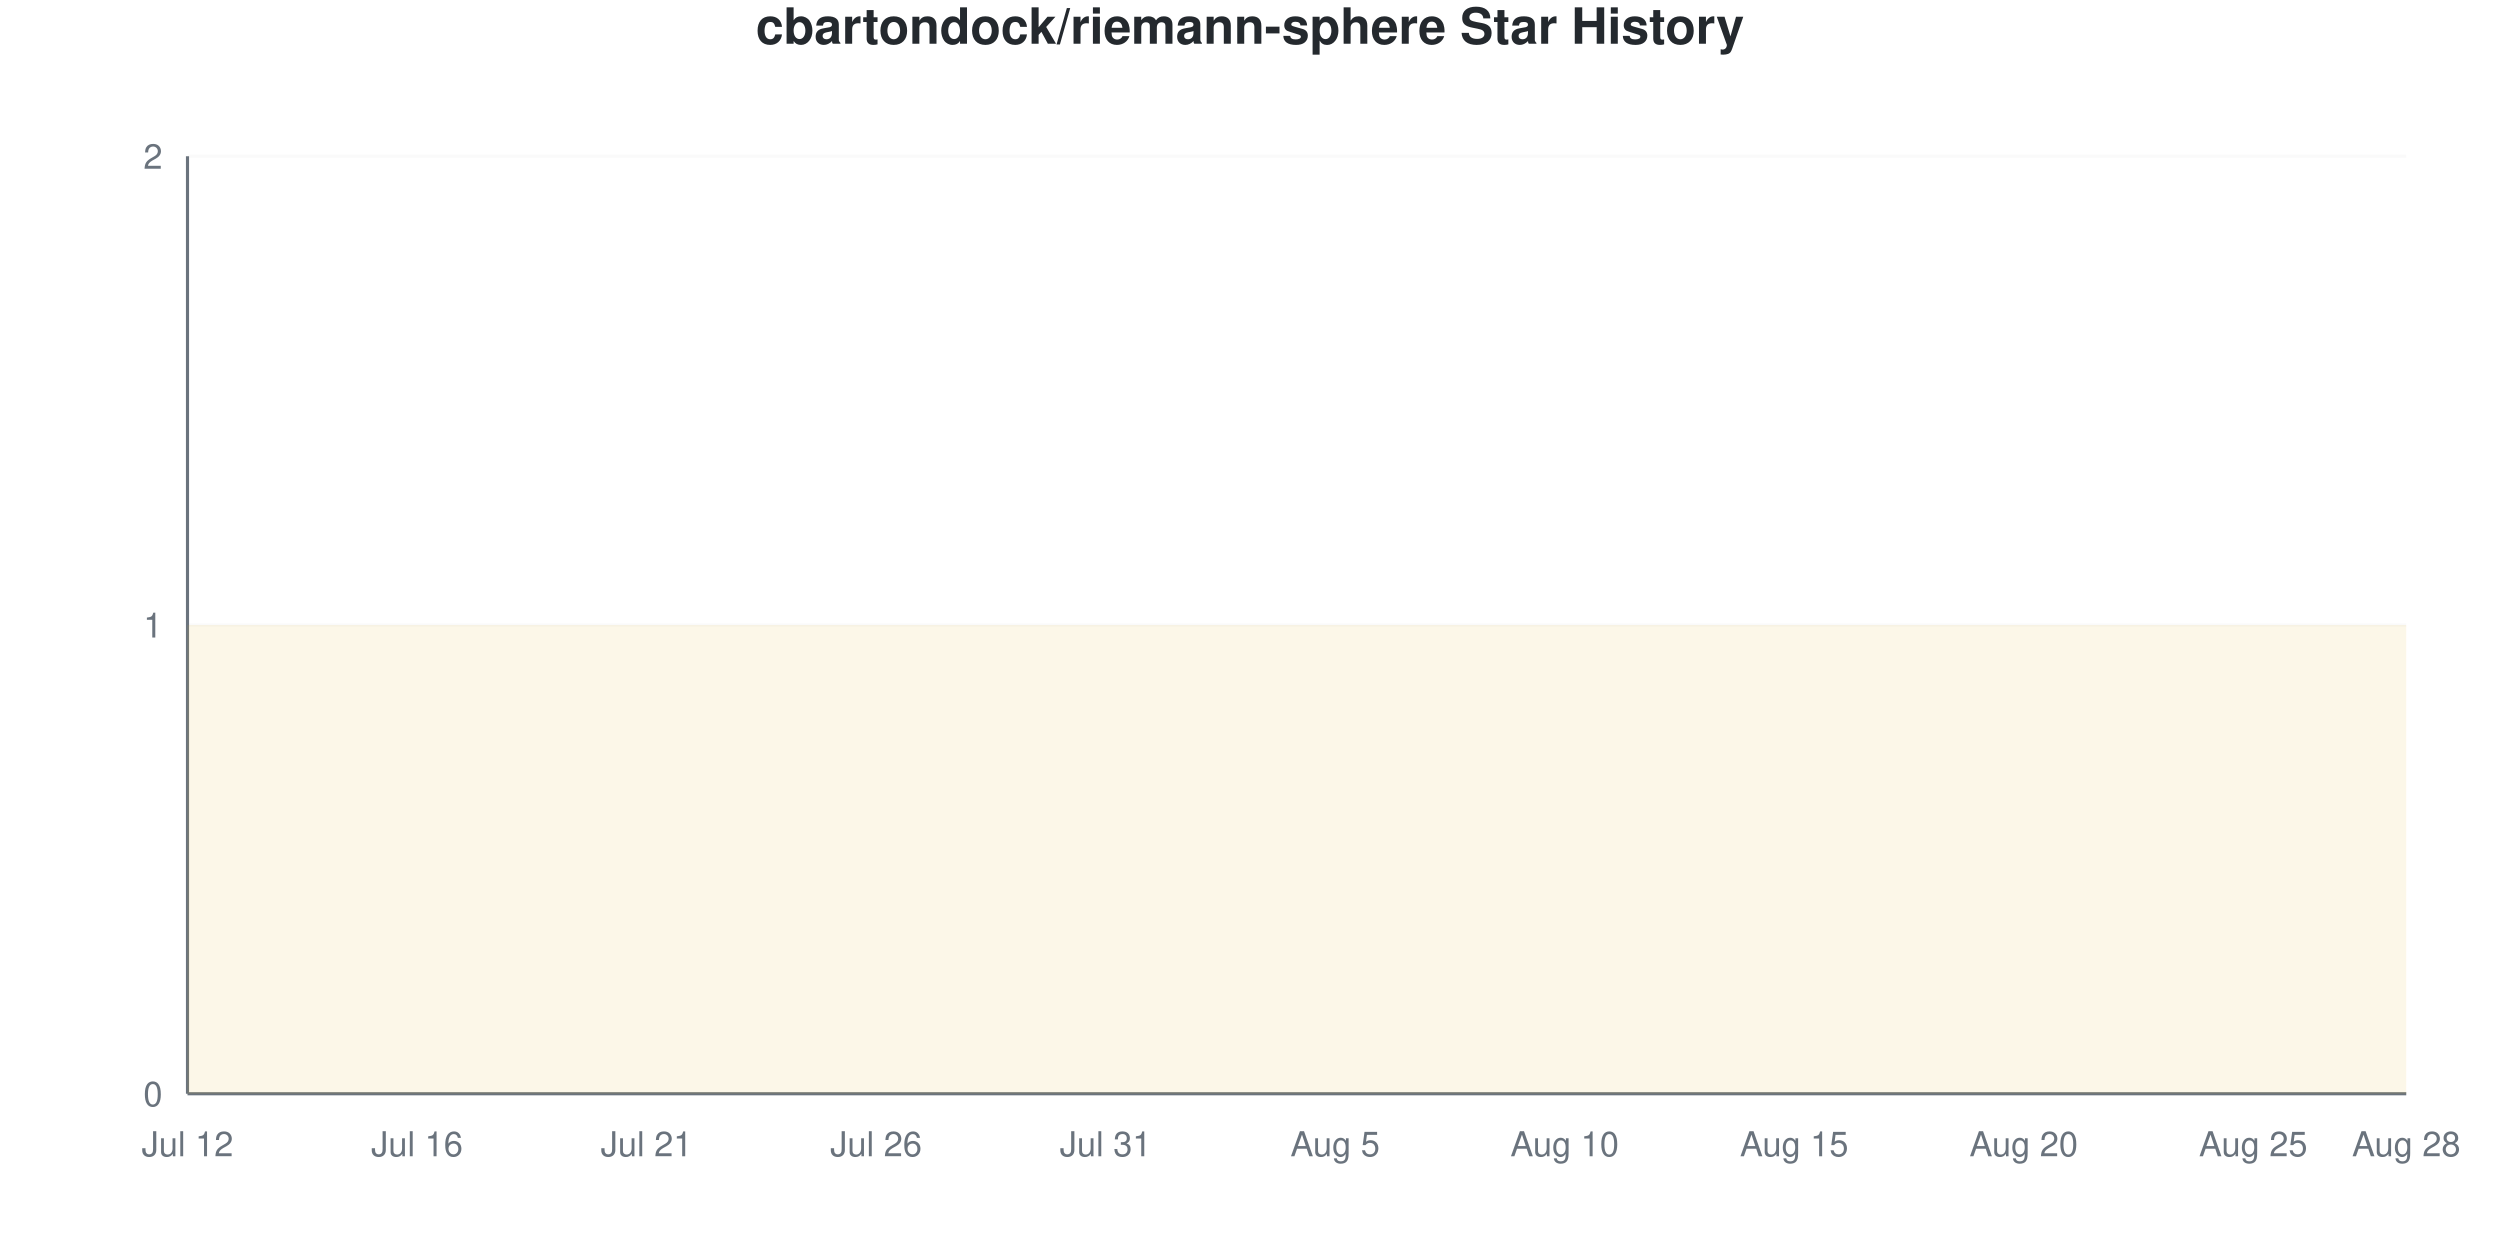
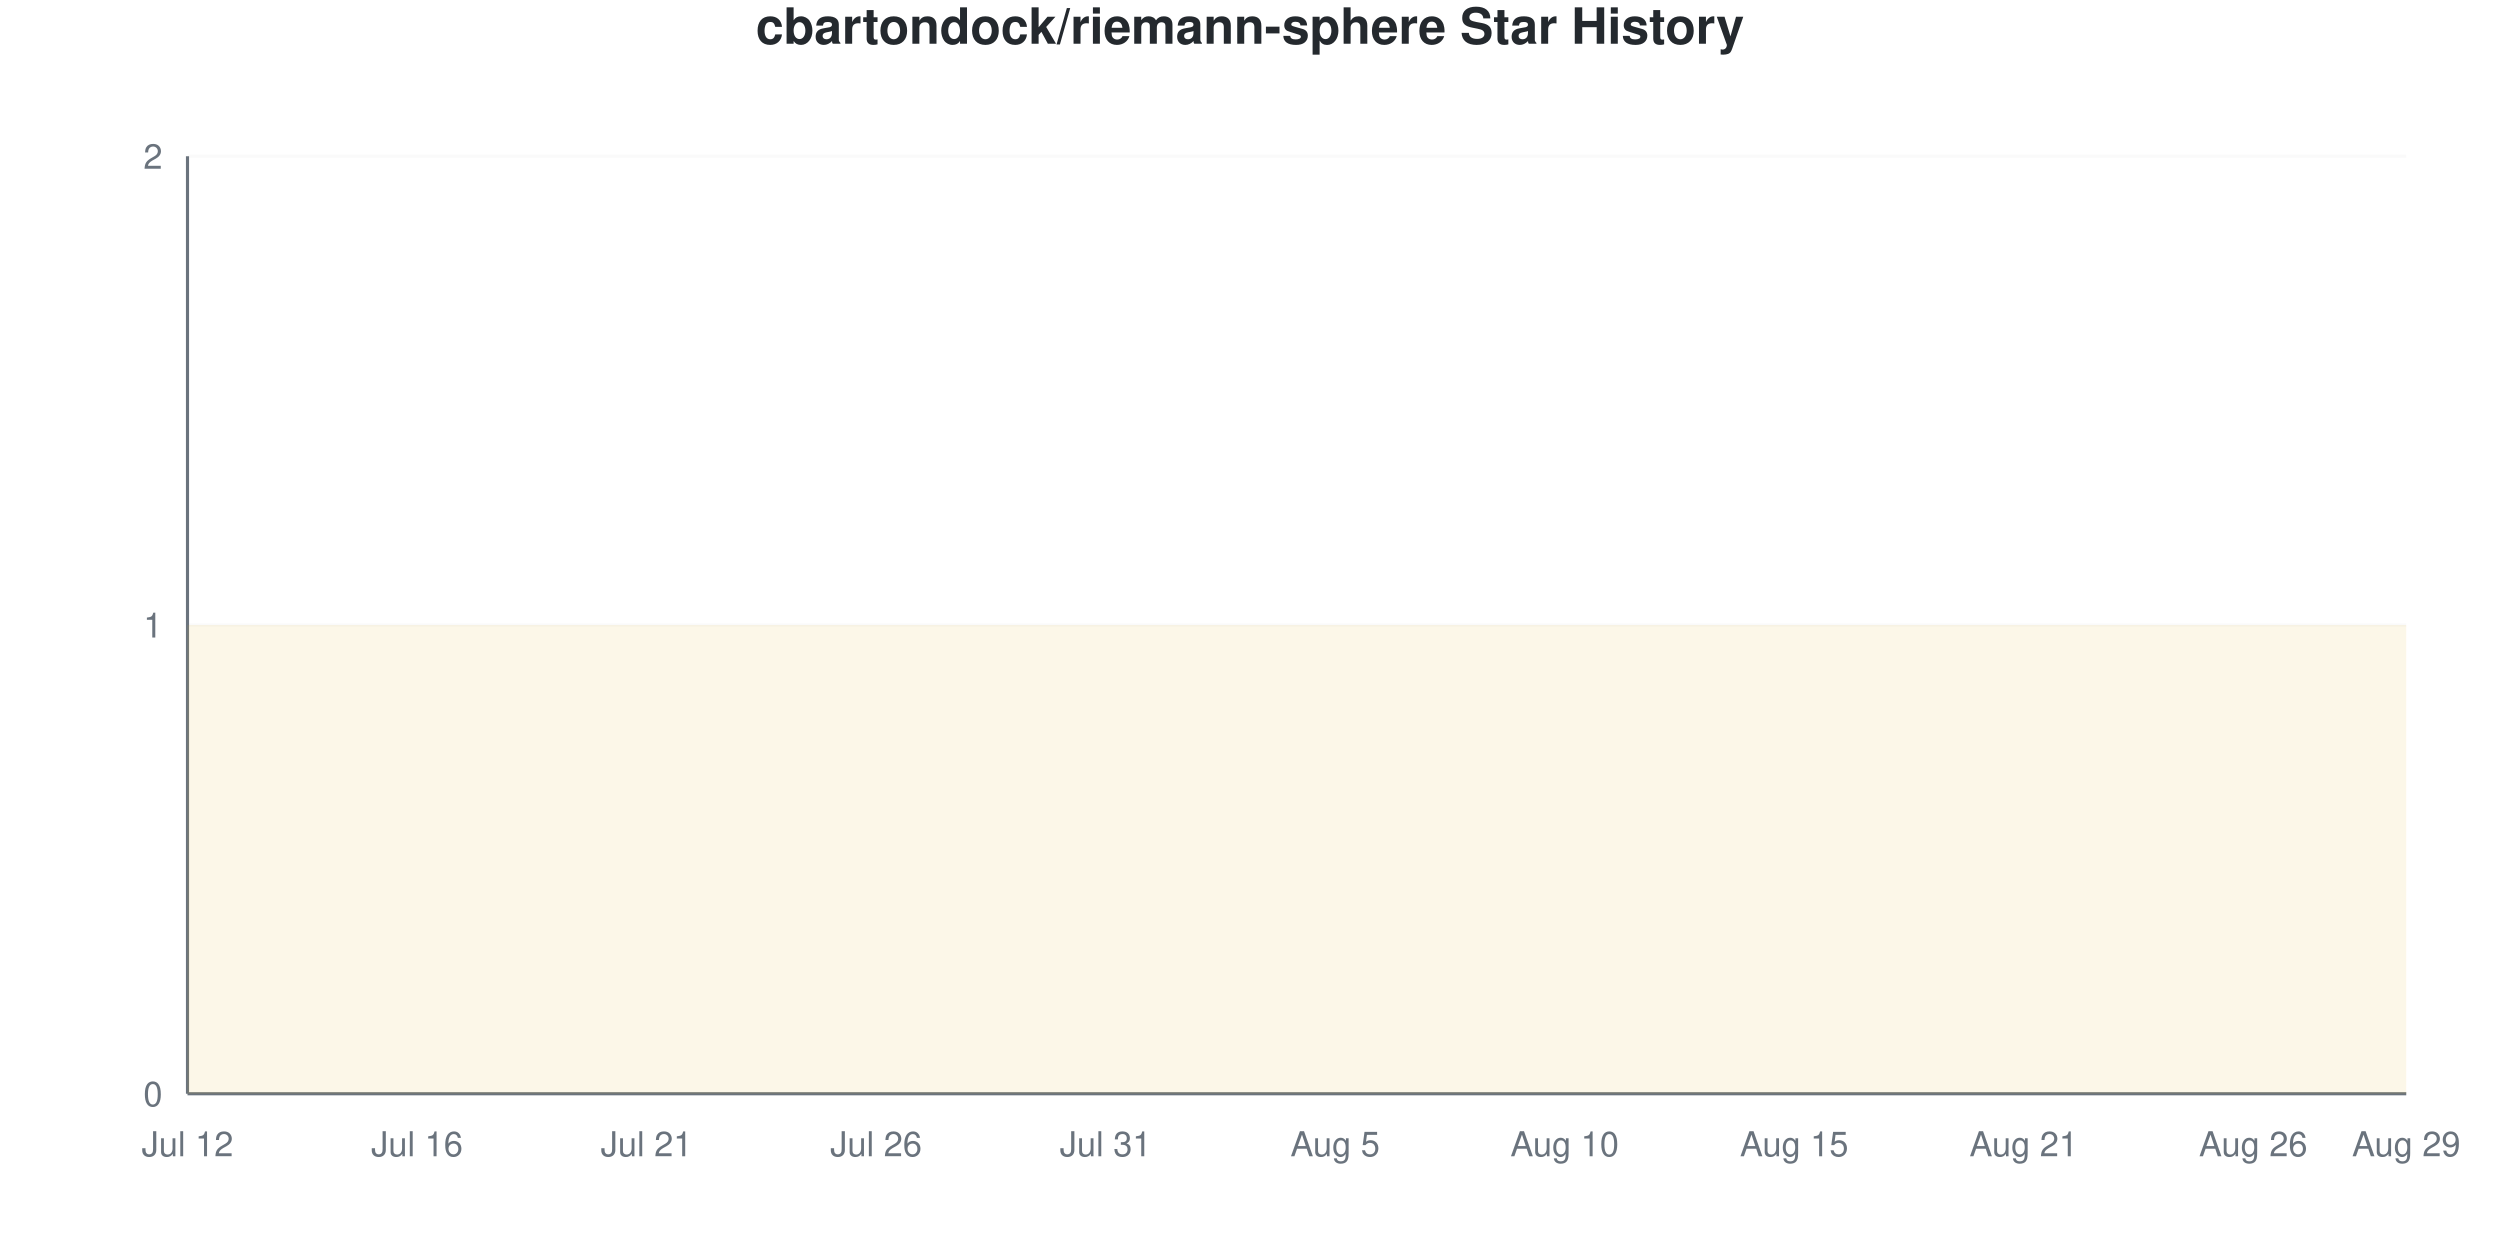
<svg xmlns="http://www.w3.org/2000/svg" viewBox="0 0 800 400" width="800" height="400">
  <style>
    @keyframes drawLine {
      to { stroke-dashoffset: 0; }
    }
    @keyframes fadeInPoint {
      from { opacity: 0; }
      to { opacity: 1; }
    }
    .data-line-0 {
      stroke-dasharray: 1290;
      stroke-dashoffset: 1290;
      animation: drawLine 2s ease-out forwards;
    }
    .data-point {
      opacity: 0;
      animation: fadeInPoint 0.5s ease-out forwards;
    }
    .chart-bg { fill: #fff; }
    .chart-text { fill: #24292e; }
    .chart-muted { fill: #6a737d; }
    .chart-grid { stroke: #eee; }
    .chart-axis { stroke: #6a737d; }
    @media (prefers-color-scheme: dark) {
      .chart-bg { fill: #0d1117; }
      .chart-text { fill: #e6edf3; }
      .chart-muted { fill: #8b949e; }
      .chart-grid { stroke: #21262d; }
      .chart-axis { stroke: #8b949e; }
    }
  </style>
  <rect width="800" height="400" class="chart-bg" />
  <text x="400" y="14" text-anchor="middle" class="chart-text" font-size="16" font-weight="bold" font-family="-apple-system, BlinkMacSystemFont, 'Segoe UI', Helvetica, Arial, sans-serif">cbartondock/riemann-sphere Star History</text>
  <g class="grid">
    <line x1="60" y1="350" x2="770" y2="350" class="chart-grid" stroke-opacity="0.3" />
    <text x="52" y="354" text-anchor="end" class="chart-muted" font-size="11" font-family="-apple-system, BlinkMacSystemFont, 'Segoe UI', Helvetica, Arial, sans-serif">0</text>
    <line x1="60" y1="200" x2="770" y2="200" class="chart-grid" stroke-opacity="0.3" />
    <text x="52" y="204" text-anchor="end" class="chart-muted" font-size="11" font-family="-apple-system, BlinkMacSystemFont, 'Segoe UI', Helvetica, Arial, sans-serif">1</text>
    <line x1="60" y1="50" x2="770" y2="50" class="chart-grid" stroke-opacity="0.3" />
    <text x="52" y="54" text-anchor="end" class="chart-muted" font-size="11" font-family="-apple-system, BlinkMacSystemFont, 'Segoe UI', Helvetica, Arial, sans-serif">2</text>
  </g>
  <g class="milestones">
    
  </g>
  <g class="x-axis">
    <text x="60" y="370" text-anchor="middle" class="chart-muted" font-size="11" font-family="-apple-system, BlinkMacSystemFont, 'Segoe UI', Helvetica, Arial, sans-serif">Jul 12</text>
    <text x="133.448" y="370" text-anchor="middle" class="chart-muted" font-size="11" font-family="-apple-system, BlinkMacSystemFont, 'Segoe UI', Helvetica, Arial, sans-serif">Jul 16</text>
    <text x="206.897" y="370" text-anchor="middle" class="chart-muted" font-size="11" font-family="-apple-system, BlinkMacSystemFont, 'Segoe UI', Helvetica, Arial, sans-serif">Jul 21</text>
    <text x="280.345" y="370" text-anchor="middle" class="chart-muted" font-size="11" font-family="-apple-system, BlinkMacSystemFont, 'Segoe UI', Helvetica, Arial, sans-serif">Jul 26</text>
    <text x="353.793" y="370" text-anchor="middle" class="chart-muted" font-size="11" font-family="-apple-system, BlinkMacSystemFont, 'Segoe UI', Helvetica, Arial, sans-serif">Jul 31</text>
    <text x="427.241" y="370" text-anchor="middle" class="chart-muted" font-size="11" font-family="-apple-system, BlinkMacSystemFont, 'Segoe UI', Helvetica, Arial, sans-serif">Aug 5</text>
    <text x="500.69" y="370" text-anchor="middle" class="chart-muted" font-size="11" font-family="-apple-system, BlinkMacSystemFont, 'Segoe UI', Helvetica, Arial, sans-serif">Aug 10</text>
    <text x="574.138" y="370" text-anchor="middle" class="chart-muted" font-size="11" font-family="-apple-system, BlinkMacSystemFont, 'Segoe UI', Helvetica, Arial, sans-serif">Aug 15</text>
-     <text x="647.586" y="370" text-anchor="middle" class="chart-muted" font-size="11" font-family="-apple-system, BlinkMacSystemFont, 'Segoe UI', Helvetica, Arial, sans-serif">Aug 20</text>
-     <text x="721.034" y="370" text-anchor="middle" class="chart-muted" font-size="11" font-family="-apple-system, BlinkMacSystemFont, 'Segoe UI', Helvetica, Arial, sans-serif">Aug 25</text>
-     <text x="770" y="370" text-anchor="middle" class="chart-muted" font-size="11" font-family="-apple-system, BlinkMacSystemFont, 'Segoe UI', Helvetica, Arial, sans-serif">Aug 28</text>
+     <text x="647.586" y="370" text-anchor="middle" class="chart-muted" font-size="11" font-family="-apple-system, BlinkMacSystemFont, 'Segoe UI', Helvetica, Arial, sans-serif">Aug 21</text>
+     <text x="721.034" y="370" text-anchor="middle" class="chart-muted" font-size="11" font-family="-apple-system, BlinkMacSystemFont, 'Segoe UI', Helvetica, Arial, sans-serif">Aug 26</text>
+     <text x="770" y="370" text-anchor="middle" class="chart-muted" font-size="11" font-family="-apple-system, BlinkMacSystemFont, 'Segoe UI', Helvetica, Arial, sans-serif">Aug 29</text>
  </g>
  <line x1="60" y1="50" x2="60" y2="350" class="chart-axis" stroke-width="1" />
  <line x1="60" y1="350" x2="770" y2="350" class="chart-axis" stroke-width="1" />
  <path d="M60,350 L60,200 C68.161,200 76.322,200 84.483,200 C92.644,200 100.805,200 108.966,200 C117.126,200 125.287,200 133.448,200 C141.609,200 149.77,200 157.931,200 C166.092,200 174.253,200 182.414,200 C190.575,200 198.736,200 206.897,200 C215.057,200 223.218,200 231.379,200 C239.54,200 247.701,200 255.862,200 C264.023,200 272.184,200 280.345,200 C288.506,200 296.667,200 304.828,200 C312.989,200 321.149,200 329.31,200 C337.471,200 345.632,200 353.793,200 C361.954,200 370.115,200 378.276,200 C386.437,200 394.598,200 402.759,200 C410.92,200 419.08,200 427.241,200 C435.402,200 443.563,200 451.724,200 C459.885,200 468.046,200 476.207,200 C484.368,200 492.529,200 500.69,200 C508.851,200 517.011,200 525.172,200 C533.333,200 541.494,200 549.655,200 C557.816,200 565.977,200 574.138,200 C582.299,200 590.46,200 598.621,200 C606.782,200 614.943,200 623.103,200 C631.264,200 639.425,200 647.586,200 C655.747,200 663.908,200 672.069,200 C680.23,200 688.391,200 696.552,200 C704.713,200 712.874,200 721.034,200 C729.195,200 737.356,200 745.517,200 C753.678,200 761.839,200 770,200 L770,350 L60,350 Z" fill="#dfb317" fill-opacity="0.1" />
  <path d="M60,350 L60,200 C68.161,200 76.322,200 84.483,200 C92.644,200 100.805,200 108.966,200 C117.126,200 125.287,200 133.448,200 C141.609,200 149.77,200 157.931,200 C166.092,200 174.253,200 182.414,200 C190.575,200 198.736,200 206.897,200 C215.057,200 223.218,200 231.379,200 C239.54,200 247.701,200 255.862,200 C264.023,200 272.184,200 280.345,200 C288.506,200 296.667,200 304.828,200 C312.989,200 321.149,200 329.31,200 C337.471,200 345.632,200 353.793,200 C361.954,200 370.115,200 378.276,200 C386.437,200 394.598,200 402.759,200 C410.92,200 419.08,200 427.241,200 C435.402,200 443.563,200 451.724,200 C459.885,200 468.046,200 476.207,200 C484.368,200 492.529,200 500.69,200 C508.851,200 517.011,200 525.172,200 C533.333,200 541.494,200 549.655,200 C557.816,200 565.977,200 574.138,200 C582.299,200 590.46,200 598.621,200 C606.782,200 614.943,200 623.103,200 C631.264,200 639.425,200 647.586,200 C655.747,200 663.908,200 672.069,200 C680.23,200 688.391,200 696.552,200 C704.713,200 712.874,200 721.034,200 C729.195,200 737.356,200 745.517,200 C753.678,200 761.839,200 770,200" fill="none" stroke="#dfb317" stroke-width="2.5" class="data-line-0" />
  <g class="points">
    <circle cx="60" cy="200" r="4" fill="#dfb317" class="data-point" style="animation-delay: 1.50s" />
    <circle cx="84.483" cy="200" r="4" fill="#dfb317" class="data-point" style="animation-delay: 1.55s" />
    <circle cx="108.966" cy="200" r="4" fill="#dfb317" class="data-point" style="animation-delay: 1.60s" />
    <circle cx="133.448" cy="200" r="4" fill="#dfb317" class="data-point" style="animation-delay: 1.65s" />
    <circle cx="157.931" cy="200" r="4" fill="#dfb317" class="data-point" style="animation-delay: 1.70s" />
    <circle cx="182.414" cy="200" r="4" fill="#dfb317" class="data-point" style="animation-delay: 1.75s" />
    <circle cx="206.897" cy="200" r="4" fill="#dfb317" class="data-point" style="animation-delay: 1.80s" />
    <circle cx="231.379" cy="200" r="4" fill="#dfb317" class="data-point" style="animation-delay: 1.85s" />
    <circle cx="255.862" cy="200" r="4" fill="#dfb317" class="data-point" style="animation-delay: 1.90s" />
    <circle cx="280.345" cy="200" r="4" fill="#dfb317" class="data-point" style="animation-delay: 1.95s" />
    <circle cx="304.828" cy="200" r="4" fill="#dfb317" class="data-point" style="animation-delay: 2.00s" />
    <circle cx="329.31" cy="200" r="4" fill="#dfb317" class="data-point" style="animation-delay: 2.05s" />
    <circle cx="353.793" cy="200" r="4" fill="#dfb317" class="data-point" style="animation-delay: 2.10s" />
    <circle cx="378.276" cy="200" r="4" fill="#dfb317" class="data-point" style="animation-delay: 2.15s" />
    <circle cx="402.759" cy="200" r="4" fill="#dfb317" class="data-point" style="animation-delay: 2.20s" />
    <circle cx="427.241" cy="200" r="4" fill="#dfb317" class="data-point" style="animation-delay: 2.25s" />
    <circle cx="451.724" cy="200" r="4" fill="#dfb317" class="data-point" style="animation-delay: 2.30s" />
    <circle cx="476.207" cy="200" r="4" fill="#dfb317" class="data-point" style="animation-delay: 2.35s" />
    <circle cx="500.69" cy="200" r="4" fill="#dfb317" class="data-point" style="animation-delay: 2.40s" />
    <circle cx="525.172" cy="200" r="4" fill="#dfb317" class="data-point" style="animation-delay: 2.45s" />
    <circle cx="549.655" cy="200" r="4" fill="#dfb317" class="data-point" style="animation-delay: 2.50s" />
    <circle cx="574.138" cy="200" r="4" fill="#dfb317" class="data-point" style="animation-delay: 2.55s" />
    <circle cx="598.621" cy="200" r="4" fill="#dfb317" class="data-point" style="animation-delay: 2.60s" />
    <circle cx="623.103" cy="200" r="4" fill="#dfb317" class="data-point" style="animation-delay: 2.65s" />
    <circle cx="647.586" cy="200" r="4" fill="#dfb317" class="data-point" style="animation-delay: 2.70s" />
    <circle cx="672.069" cy="200" r="4" fill="#dfb317" class="data-point" style="animation-delay: 2.75s" />
    <circle cx="696.552" cy="200" r="4" fill="#dfb317" class="data-point" style="animation-delay: 2.80s" />
    <circle cx="721.034" cy="200" r="4" fill="#dfb317" class="data-point" style="animation-delay: 2.85s" />
    <circle cx="745.517" cy="200" r="4" fill="#dfb317" class="data-point" style="animation-delay: 2.90s" />
    <circle cx="770" cy="200" r="4" fill="#dfb317" class="data-point" style="animation-delay: 2.95s" />
  </g>
</svg>
